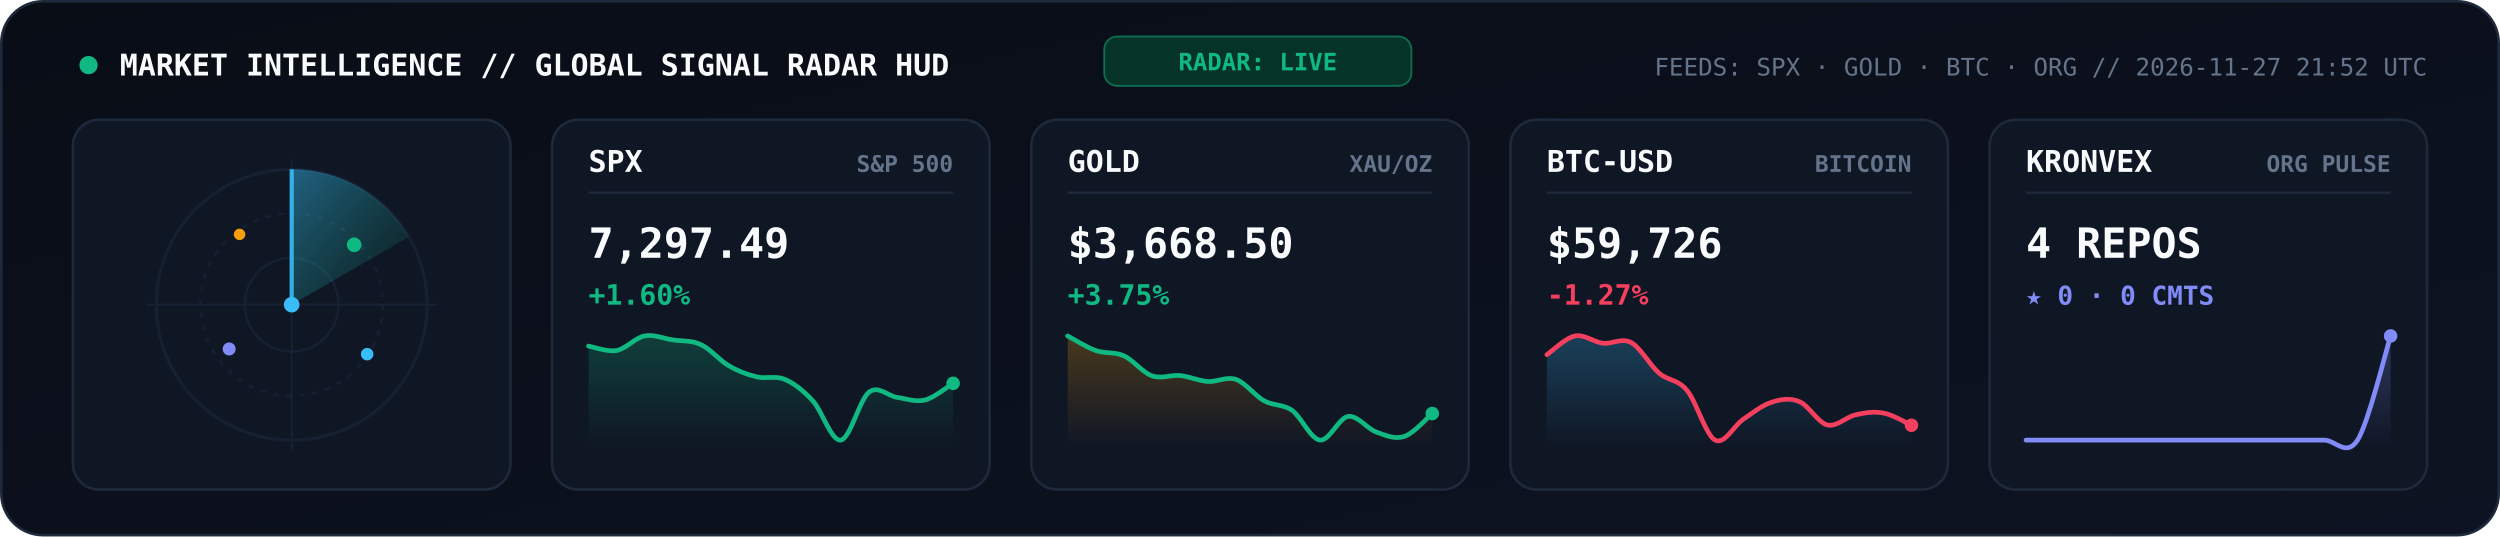
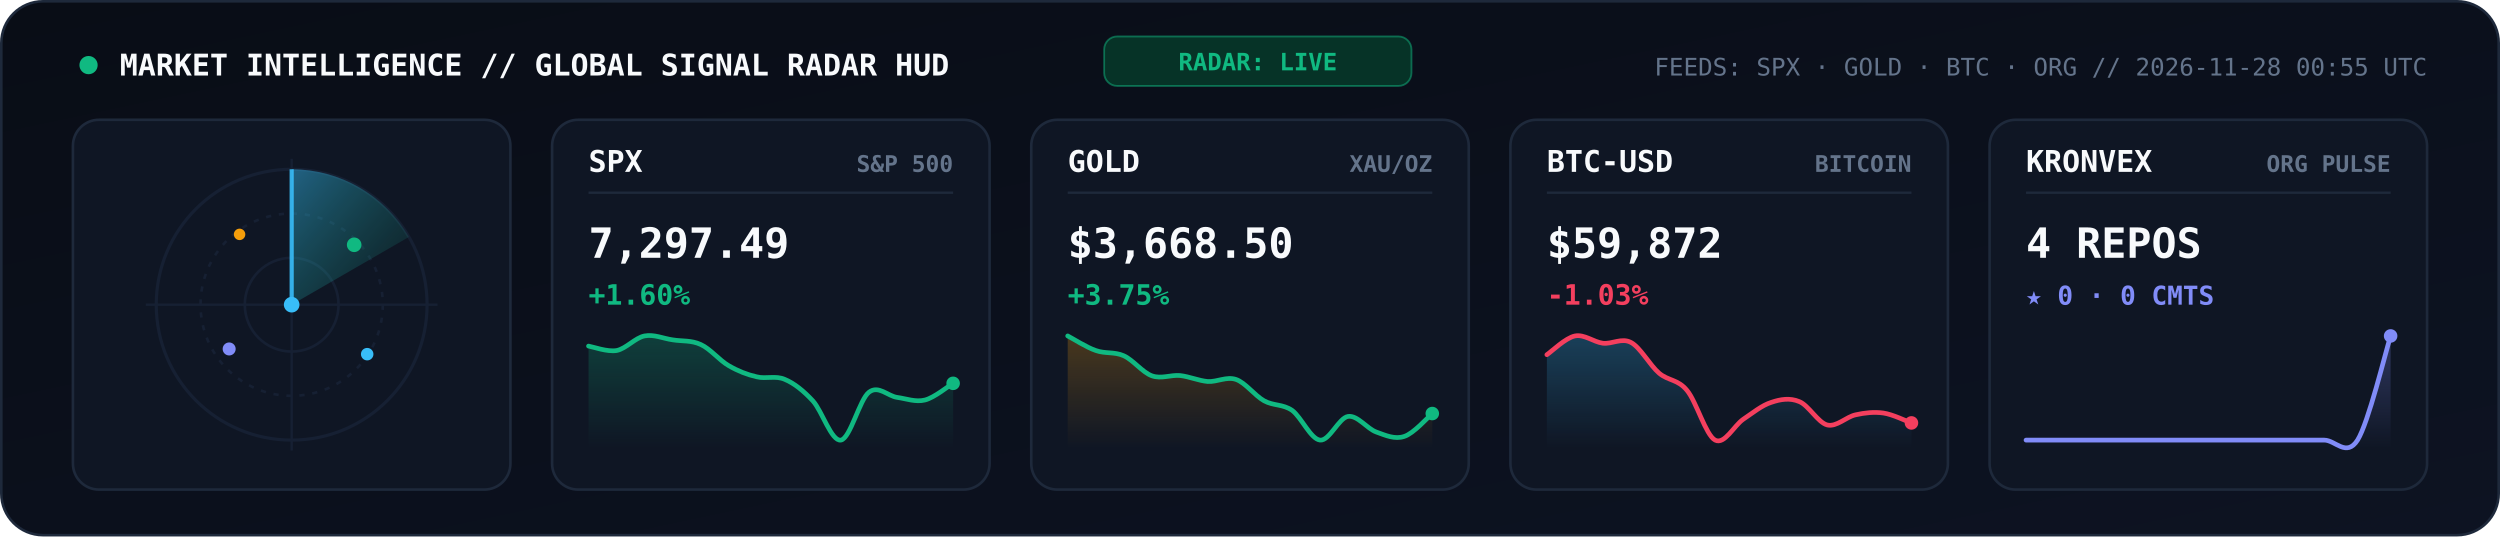
<svg xmlns="http://www.w3.org/2000/svg" viewBox="0 0 960 206" width="960" height="206" role="img" aria-label="KRONVEX Global Market and AI Signal Radar">
  <style>
    .mono { font-family: 'JetBrains Mono', 'Fira Code', 'SF Mono', Consolas, monospace; }
  </style>
  <defs>
    <linearGradient id="radarBg" x1="0" y1="0" x2="1" y2="1">
      <stop offset="0%" stop-color="#090D16" />
      <stop offset="100%" stop-color="#0D1322" />
    </linearGradient>
    <linearGradient id="radarBeam" x1="0" y1="0" x2="1" y2="1">
      <stop offset="0%" stop-color="#38BDF8" stop-opacity="0.45" />
      <stop offset="100%" stop-color="#10B981" stop-opacity="0.02" />
    </linearGradient>
    <linearGradient id="gradSpx" x1="0" y1="0" x2="0" y2="1">
      <stop offset="0%" stop-color="#10B981" stop-opacity="0.25" />
      <stop offset="100%" stop-color="#10B981" stop-opacity="0" />
    </linearGradient>
    <linearGradient id="gradGold" x1="0" y1="0" x2="0" y2="1">
      <stop offset="0%" stop-color="#F59E0B" stop-opacity="0.25" />
      <stop offset="100%" stop-color="#F59E0B" stop-opacity="0" />
    </linearGradient>
    <linearGradient id="gradBtc" x1="0" y1="0" x2="0" y2="1">
      <stop offset="0%" stop-color="#38BDF8" stop-opacity="0.25" />
      <stop offset="100%" stop-color="#38BDF8" stop-opacity="0" />
    </linearGradient>
    <linearGradient id="gradOrg" x1="0" y1="0" x2="0" y2="1">
      <stop offset="0%" stop-color="#818CF8" stop-opacity="0.28" />
      <stop offset="100%" stop-color="#818CF8" stop-opacity="0" />
    </linearGradient>
  </defs>
  <rect x="0.5" y="0.5" width="959" height="205" rx="16" fill="url(#radarBg)" stroke="#1E293B" stroke-width="1" />
  <circle cx="34" cy="25" r="3.5" fill="#10B981">
    <animate attributeName="opacity" values="1;0.3;1" dur="2s" repeatCount="indefinite" />
  </circle>
  <text x="46" y="29" fill="#F8FAFC" font-size="11.5" font-weight="800" class="mono">MARKET INTELLIGENCE // GLOBAL SIGNAL RADAR HUD</text>
  <rect x="424" y="14" width="118" height="19" rx="5" fill="#063327" stroke="#10B981" stroke-width="0.7" stroke-opacity="0.5" />
  <text x="483" y="27" text-anchor="middle" fill="#10B981" font-size="9.2" font-weight="800" class="mono">RADAR: LIVE</text>
-   <text x="932" y="29" text-anchor="end" fill="#64748B" font-size="9.3" class="mono">FEEDS: SPX · GOLD · BTC · ORG  //  2026-11-27 21:52 UTC</text>
+   <text x="932" y="29" text-anchor="end" fill="#64748B" font-size="9.3" class="mono">FEEDS: SPX · GOLD · BTC · ORG  //  2026-11-28 00:55 UTC</text>
  <rect x="28" y="46" width="168" height="142" rx="10" fill="#0F1624" stroke="#1E293B" stroke-width="1" />
  <circle cx="112" cy="117" r="52" fill="none" stroke="#162033" stroke-width="1.2" />
  <circle cx="112" cy="117" r="35" fill="none" stroke="#162033" stroke-width="1" stroke-dasharray="2,3" />
  <circle cx="112" cy="117" r="18" fill="none" stroke="#162033" stroke-width="1" />
  <line x1="56" y1="117" x2="168" y2="117" stroke="#162033" stroke-width="0.9" />
  <line x1="112" y1="61" x2="112" y2="173" stroke="#162033" stroke-width="0.9" />
  <g>
    <animateTransform attributeName="transform" type="rotate" from="0 112 117" to="360 112 117" dur="5.2s" repeatCount="indefinite" />
    <path d="M 112 117 L 112 65 A 52 52 0 0 1 157 91 Z" fill="url(#radarBeam)" />
    <line x1="112" y1="117" x2="112" y2="65" stroke="#38BDF8" stroke-width="1.6" stroke-opacity="0.9" />
  </g>
  <circle cx="136" cy="94" r="2.8" fill="#10B981">
    <animate attributeName="opacity" values="0.2;1;0.2" dur="2.6s" repeatCount="indefinite" />
  </circle>
  <circle cx="88" cy="134" r="2.5" fill="#818CF8">
    <animate attributeName="opacity" values="0.2;1;0.2" dur="3.3s" repeatCount="indefinite" />
  </circle>
  <circle cx="141" cy="136" r="2.4" fill="#38BDF8">
    <animate attributeName="opacity" values="0.15;1;0.15" dur="3.9s" repeatCount="indefinite" />
  </circle>
  <circle cx="92" cy="90" r="2.2" fill="#F59E0B">
    <animate attributeName="opacity" values="0.2;0.95;0.2" dur="2.9s" repeatCount="indefinite" />
  </circle>
  <circle cx="112" cy="117" r="3" fill="#38BDF8" />
  <rect x="212" y="46" width="168" height="142" rx="10" fill="#0F1624" stroke="#1E293B" stroke-width="1" />
  <text x="226" y="66" fill="#F8FAFC" font-size="11.5" font-weight="800" class="mono">SPX</text>
  <text x="366" y="66" text-anchor="end" fill="#64748B" font-size="8.8" font-weight="600" class="mono">S&amp;P 500</text>
  <line x1="226" y1="74" x2="366" y2="74" stroke="#1E293B" stroke-width="0.9" />
  <text x="226" y="99" fill="#F8FAFC" font-size="16" font-weight="800" class="mono">7,297.49</text>
  <text x="226" y="117" fill="#10B981" font-size="10.8" font-weight="700" class="mono">+1.60%</text>
  <path d="M 226.0 132.9 C 227.8 133.2, 233.2 135.2, 236.8 134.6 C 240.4 133.9, 243.9 129.7, 247.5 129.0 C 251.1 128.3, 254.7 130.0, 258.3 130.5 C 261.9 131.1, 265.5 130.6, 269.1 132.3 C 272.7 133.9, 276.3 138.4, 279.8 140.4 C 283.4 142.5, 287.0 143.9, 290.6 144.7 C 294.2 145.6, 297.8 144.1, 301.4 145.7 C 305.0 147.2, 308.6 150.1, 312.2 154.0 C 315.7 157.9, 319.3 169.6, 322.9 169.0 C 326.5 168.4, 330.1 153.3, 333.7 150.6 C 337.3 147.8, 340.9 152.1, 344.5 152.6 C 348.1 153.1, 351.6 154.5, 355.2 153.6 C 358.8 152.7, 364.2 148.2, 366.0 147.2 L 366.0 172.0 L 226.0 172.0 Z" fill="url(#gradSpx)" />
  <path d="M 226.0 132.9 C 227.8 133.2, 233.2 135.2, 236.8 134.6 C 240.4 133.9, 243.9 129.7, 247.5 129.0 C 251.1 128.3, 254.7 130.0, 258.3 130.5 C 261.9 131.1, 265.5 130.6, 269.1 132.3 C 272.7 133.9, 276.3 138.4, 279.8 140.4 C 283.4 142.5, 287.0 143.9, 290.6 144.7 C 294.2 145.6, 297.8 144.1, 301.4 145.7 C 305.0 147.2, 308.6 150.1, 312.2 154.0 C 315.7 157.9, 319.3 169.6, 322.9 169.0 C 326.5 168.4, 330.1 153.3, 333.7 150.6 C 337.3 147.8, 340.9 152.1, 344.5 152.6 C 348.1 153.1, 351.6 154.5, 355.2 153.6 C 358.8 152.7, 364.2 148.2, 366.0 147.2" fill="none" stroke="#10B981" stroke-width="1.8" stroke-linecap="round" />
  <circle cx="366.0" cy="147.2" r="2.6" fill="#10B981" />
  <rect x="396" y="46" width="168" height="142" rx="10" fill="#0F1624" stroke="#1E293B" stroke-width="1" />
  <text x="410" y="66" fill="#F8FAFC" font-size="11.5" font-weight="800" class="mono">GOLD</text>
  <text x="550" y="66" text-anchor="end" fill="#64748B" font-size="8.8" font-weight="600" class="mono">XAU/OZ</text>
  <line x1="410" y1="74" x2="550" y2="74" stroke="#1E293B" stroke-width="0.9" />
  <text x="410" y="99" fill="#F8FAFC" font-size="16" font-weight="800" class="mono">$3,668.50</text>
  <text x="410" y="117" fill="#10B981" font-size="10.8" font-weight="700" class="mono">+3.75%</text>
  <path d="M 410.0 129.0 C 411.8 129.9, 417.2 133.4, 420.8 134.6 C 424.4 135.9, 427.9 135.0, 431.5 136.6 C 435.1 138.2, 438.7 143.0, 442.3 144.3 C 445.9 145.6, 449.5 143.9, 453.1 144.2 C 456.7 144.6, 460.3 146.2, 463.8 146.5 C 467.4 146.7, 471.0 144.5, 474.6 145.7 C 478.2 146.9, 481.8 151.9, 485.4 153.9 C 489.0 155.9, 492.6 155.1, 496.2 157.6 C 499.7 160.2, 503.3 168.6, 506.9 169.0 C 510.5 169.4, 514.1 160.4, 517.7 159.9 C 521.3 159.4, 524.9 164.6, 528.5 165.9 C 532.1 167.2, 535.6 168.8, 539.2 167.6 C 542.8 166.5, 548.2 160.3, 550.0 158.8 L 550.0 172.0 L 410.0 172.0 Z" fill="url(#gradGold)" />
  <path d="M 410.0 129.0 C 411.8 129.9, 417.2 133.4, 420.8 134.6 C 424.4 135.9, 427.9 135.0, 431.5 136.6 C 435.1 138.2, 438.7 143.0, 442.3 144.3 C 445.9 145.6, 449.5 143.9, 453.1 144.2 C 456.7 144.6, 460.3 146.2, 463.8 146.5 C 467.4 146.7, 471.0 144.5, 474.6 145.7 C 478.2 146.9, 481.8 151.9, 485.4 153.9 C 489.0 155.9, 492.6 155.1, 496.2 157.6 C 499.7 160.2, 503.3 168.6, 506.9 169.0 C 510.5 169.4, 514.1 160.4, 517.7 159.9 C 521.3 159.4, 524.9 164.6, 528.5 165.9 C 532.1 167.2, 535.6 168.8, 539.2 167.6 C 542.8 166.5, 548.2 160.3, 550.0 158.8" fill="none" stroke="#10B981" stroke-width="1.8" stroke-linecap="round" />
  <circle cx="550.0" cy="158.8" r="2.6" fill="#10B981" />
  <rect x="580" y="46" width="168" height="142" rx="10" fill="#0F1624" stroke="#1E293B" stroke-width="1" />
  <text x="594" y="66" fill="#F8FAFC" font-size="11.5" font-weight="800" class="mono">BTC-USD</text>
  <text x="734" y="66" text-anchor="end" fill="#64748B" font-size="8.8" font-weight="600" class="mono">BITCOIN</text>
  <line x1="594" y1="74" x2="734" y2="74" stroke="#1E293B" stroke-width="0.9" />
-   <text x="594" y="99" fill="#F8FAFC" font-size="16" font-weight="800" class="mono">$59,726</text>
-   <text x="594" y="117" fill="#F43F5E" font-size="10.8" font-weight="700" class="mono">-1.27%</text>
-   <path d="M 594.0 136.2 C 595.8 135.0, 601.2 129.7, 604.8 129.0 C 608.4 128.3, 611.9 131.3, 615.5 131.8 C 619.1 132.2, 622.7 129.6, 626.3 131.5 C 629.9 133.4, 633.5 140.2, 637.1 143.3 C 640.7 146.3, 644.3 145.6, 647.8 149.9 C 651.4 154.2, 655.0 167.1, 658.6 169.0 C 662.2 170.9, 665.8 163.5, 669.4 161.0 C 673.0 158.6, 676.6 155.6, 680.2 154.5 C 683.7 153.3, 687.3 152.7, 690.9 154.2 C 694.5 155.6, 698.1 162.3, 701.7 163.2 C 705.3 164.0, 708.9 160.1, 712.5 159.3 C 716.1 158.5, 719.6 157.9, 723.2 158.6 C 726.8 159.2, 732.2 162.5, 734.0 163.3 L 734.0 172.0 L 594.0 172.0 Z" fill="url(#gradBtc)" />
-   <path d="M 594.0 136.2 C 595.8 135.0, 601.2 129.7, 604.8 129.0 C 608.4 128.3, 611.9 131.3, 615.5 131.8 C 619.1 132.2, 622.7 129.6, 626.3 131.5 C 629.9 133.4, 633.5 140.2, 637.1 143.3 C 640.7 146.3, 644.3 145.6, 647.8 149.9 C 651.4 154.2, 655.0 167.1, 658.6 169.0 C 662.2 170.9, 665.8 163.5, 669.4 161.0 C 673.0 158.6, 676.6 155.6, 680.2 154.5 C 683.7 153.3, 687.3 152.7, 690.9 154.2 C 694.5 155.6, 698.1 162.3, 701.7 163.2 C 705.3 164.0, 708.9 160.1, 712.5 159.3 C 716.1 158.5, 719.6 157.9, 723.2 158.6 C 726.8 159.2, 732.2 162.5, 734.0 163.3" fill="none" stroke="#F43F5E" stroke-width="1.8" stroke-linecap="round" />
-   <circle cx="734.0" cy="163.3" r="2.6" fill="#F43F5E" />
+   <text x="594" y="99" fill="#F8FAFC" font-size="16" font-weight="800" class="mono">$59,872</text>
+   <text x="594" y="117" fill="#F43F5E" font-size="10.8" font-weight="700" class="mono">-1.03%</text>
+   <path d="M 594.0 136.2 C 595.8 135.0, 601.2 129.7, 604.8 129.0 C 608.4 128.3, 611.9 131.3, 615.5 131.8 C 619.1 132.2, 622.7 129.6, 626.3 131.5 C 629.9 133.4, 633.5 140.2, 637.1 143.3 C 640.7 146.3, 644.3 145.6, 647.8 149.9 C 651.4 154.2, 655.0 167.1, 658.6 169.0 C 662.2 170.9, 665.8 163.5, 669.4 161.0 C 673.0 158.6, 676.6 155.6, 680.2 154.5 C 683.7 153.3, 687.3 152.7, 690.9 154.2 C 694.5 155.6, 698.1 162.3, 701.7 163.2 C 705.3 164.0, 708.9 160.1, 712.5 159.3 C 716.1 158.5, 719.6 158.1, 723.2 158.6 C 726.8 159.1, 732.2 161.8, 734.0 162.4 L 734.0 172.0 L 594.0 172.0 Z" fill="url(#gradBtc)" />
+   <path d="M 594.0 136.2 C 595.8 135.0, 601.2 129.7, 604.8 129.0 C 608.4 128.3, 611.9 131.3, 615.5 131.8 C 619.1 132.2, 622.7 129.6, 626.3 131.5 C 629.9 133.4, 633.5 140.2, 637.1 143.3 C 640.7 146.3, 644.3 145.6, 647.8 149.9 C 651.4 154.2, 655.0 167.1, 658.6 169.0 C 662.2 170.9, 665.8 163.5, 669.4 161.0 C 673.0 158.6, 676.6 155.6, 680.2 154.5 C 683.7 153.3, 687.3 152.7, 690.9 154.2 C 694.5 155.6, 698.1 162.3, 701.7 163.2 C 705.3 164.0, 708.9 160.1, 712.5 159.3 C 716.1 158.5, 719.6 158.1, 723.2 158.6 C 726.8 159.1, 732.2 161.8, 734.0 162.4" fill="none" stroke="#F43F5E" stroke-width="1.8" stroke-linecap="round" />
+   <circle cx="734.0" cy="162.4" r="2.6" fill="#F43F5E" />
  <rect x="764" y="46" width="168" height="142" rx="10" fill="#0F1624" stroke="#1E293B" stroke-width="1" />
  <text x="778" y="66" fill="#F8FAFC" font-size="11.5" font-weight="800" class="mono">KRONVEX</text>
  <text x="918" y="66" text-anchor="end" fill="#64748B" font-size="8.8" font-weight="600" class="mono">ORG PULSE</text>
  <line x1="778" y1="74" x2="918" y2="74" stroke="#1E293B" stroke-width="0.9" />
  <text x="778" y="99" fill="#F8FAFC" font-size="16" font-weight="800" class="mono">4 REPOS</text>
  <text x="778" y="117" fill="#818CF8" font-size="10" font-weight="700" class="mono">★ 0 · 0 CMTS</text>
  <path d="M 778.0 169.0 C 780.1 169.0, 786.5 169.0, 790.7 169.0 C 795.0 169.0, 799.2 169.0, 803.5 169.0 C 807.7 169.0, 811.9 169.0, 816.2 169.0 C 820.4 169.0, 824.7 169.0, 828.9 169.0 C 833.2 169.0, 837.4 169.0, 841.6 169.0 C 845.9 169.0, 850.1 169.0, 854.4 169.0 C 858.6 169.0, 862.8 169.0, 867.1 169.0 C 871.3 169.0, 875.6 169.0, 879.8 169.0 C 884.1 169.0, 888.3 169.0, 892.5 169.0 C 896.8 169.0, 901.0 175.7, 905.3 169.0 C 909.5 162.3, 915.9 135.7, 918.0 129.0 L 918.0 172.0 L 778.0 172.0 Z" fill="url(#gradOrg)" />
  <path d="M 778.0 169.0 C 780.1 169.0, 786.5 169.0, 790.7 169.0 C 795.0 169.0, 799.2 169.0, 803.5 169.0 C 807.7 169.0, 811.9 169.0, 816.2 169.0 C 820.4 169.0, 824.7 169.0, 828.9 169.0 C 833.2 169.0, 837.4 169.0, 841.6 169.0 C 845.9 169.0, 850.1 169.0, 854.4 169.0 C 858.6 169.0, 862.8 169.0, 867.1 169.0 C 871.3 169.0, 875.6 169.0, 879.8 169.0 C 884.1 169.0, 888.3 169.0, 892.5 169.0 C 896.8 169.0, 901.0 175.7, 905.3 169.0 C 909.5 162.3, 915.9 135.7, 918.0 129.0" fill="none" stroke="#818CF8" stroke-width="1.8" stroke-linecap="round" />
  <circle cx="918.0" cy="129.0" r="2.6" fill="#818CF8" />
</svg>
